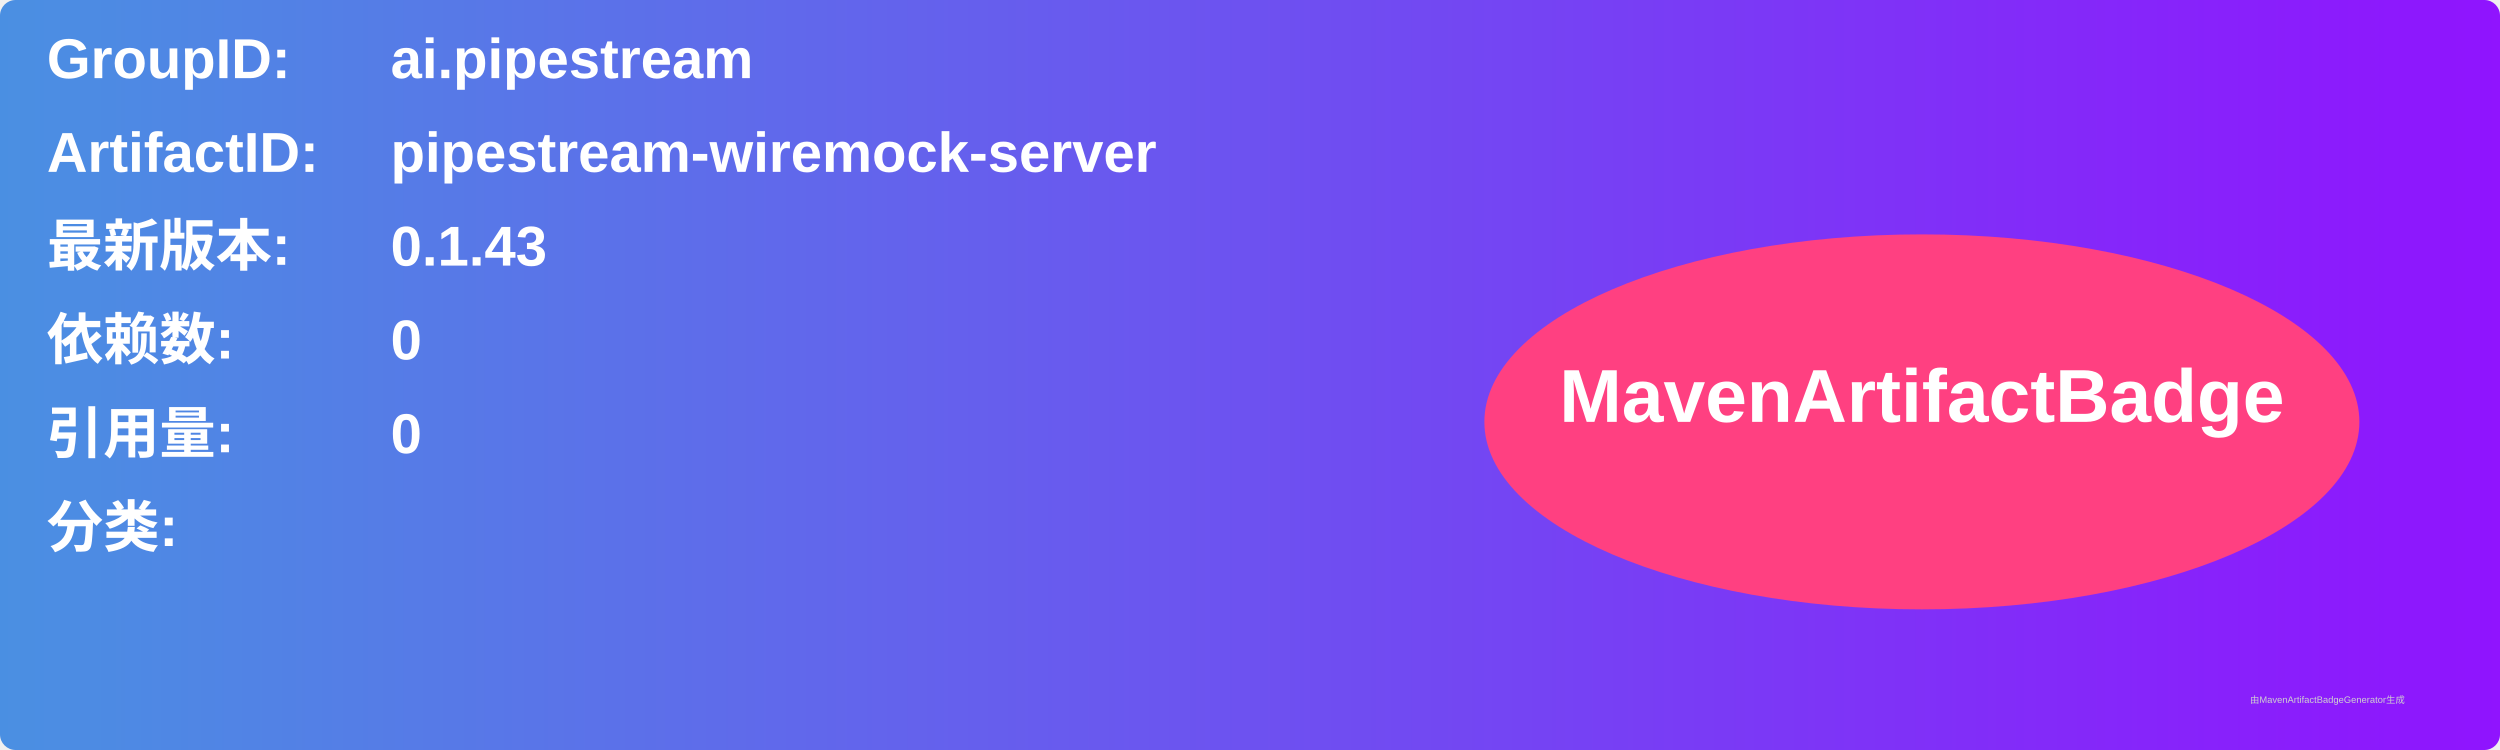
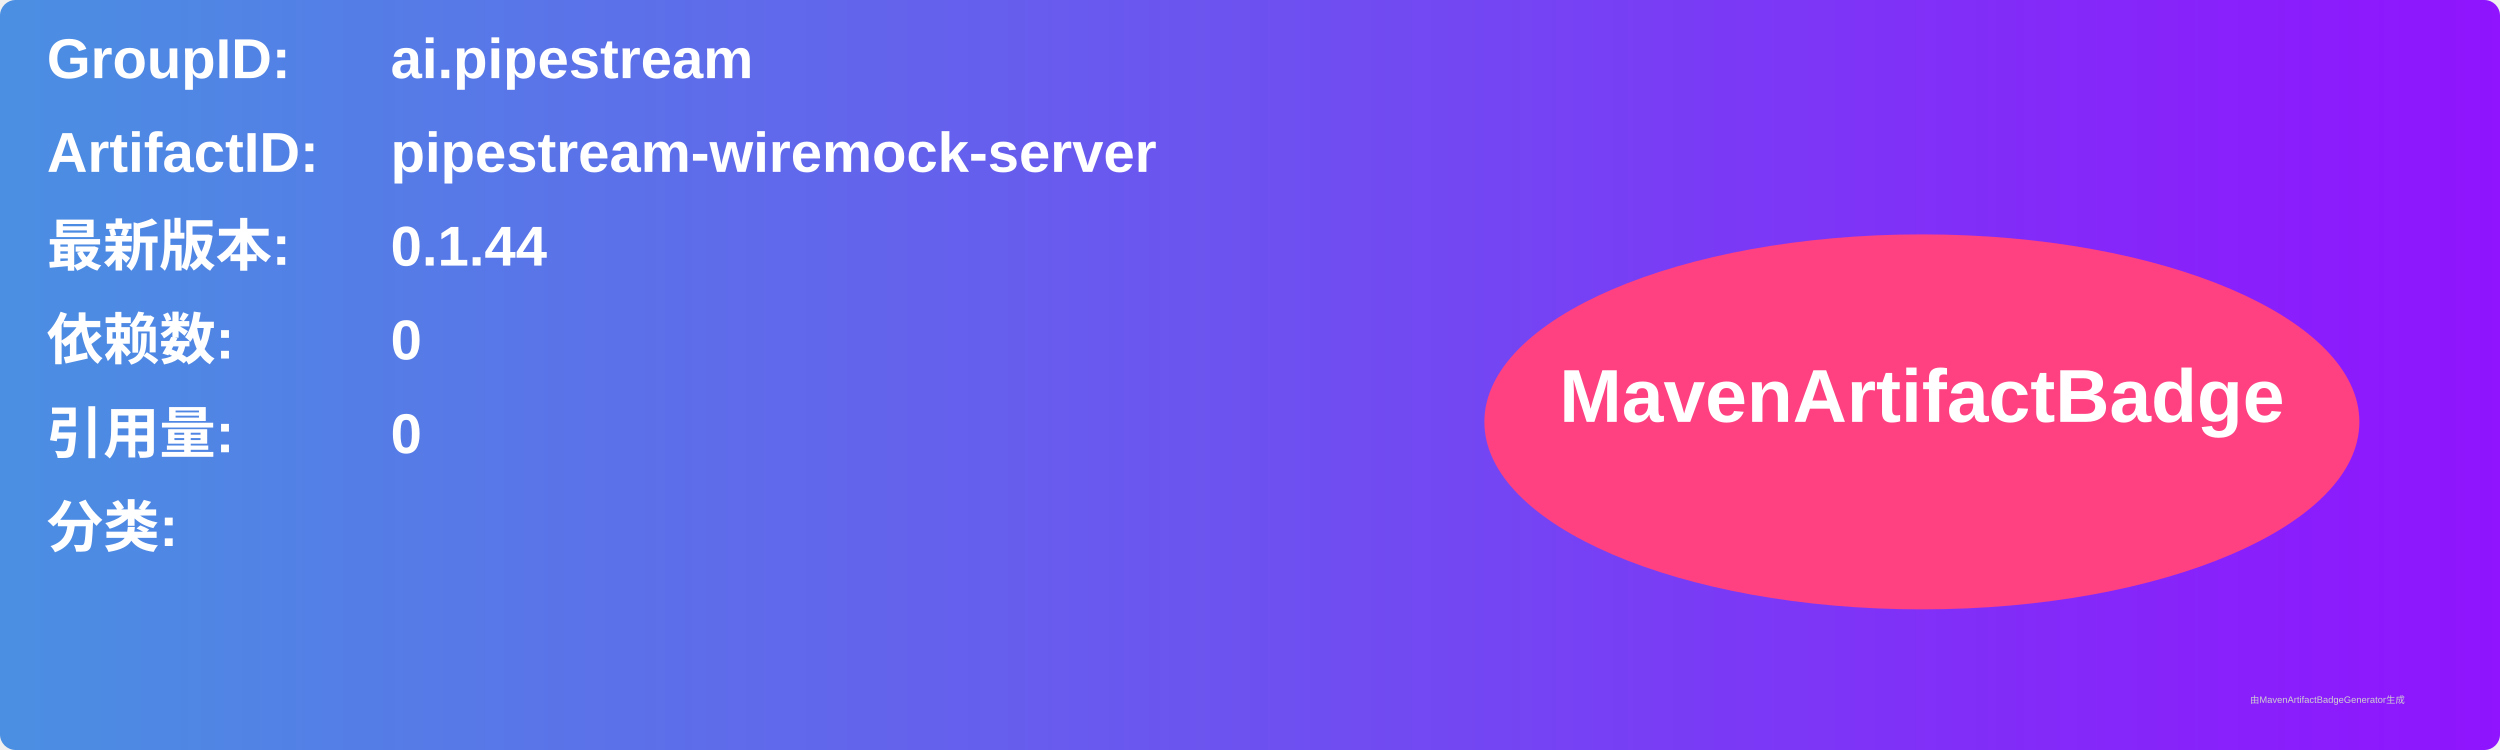
<svg xmlns="http://www.w3.org/2000/svg" width="800" height="240" viewBox="0 0 800 240">
  <linearGradient id="grad" x1="0%" y1="0%" x2="100%" y2="0%">
    <stop offset="0%" stop-color="#4a90e2" />
    <stop offset="100%" stop-color="#9013fe" />
  </linearGradient>
  <rect width="100%" height="100%" rx="5" ry="5" fill="url(#grad)" />
  <g transform="translate(15, 15)">
    <text x="0" y="10" font-family="Arial" font-size="18" fill="white" font-weight="bold" width="260">GroupID:</text>
    <text x="110" y="10" font-family="Arial" font-size="18" fill="white" font-weight="bold" width="460">ai.pipestream</text>
    <text x="0" y="40" font-family="Arial" font-size="18" fill="white" font-weight="bold" width="260">ArtifactID:</text>
    <text x="110" y="40" font-family="Arial" font-size="18" fill="white" font-weight="bold" width="460">pipestream-wiremock-server</text>
    <text x="0" y="70" font-family="Arial" font-size="18" fill="white" font-weight="bold">最新版本:</text>
    <text x="110" y="70" font-family="Arial" font-size="18" fill="white" font-weight="bold">
-       <tspan font-weight="bold">0.1.43</tspan>
+       <tspan font-weight="bold">0.1.44</tspan>
    </text>
    <text x="0" y="100" font-family="Arial" font-size="18" fill="white" font-weight="bold">依赖数: </text>
    <text x="110" y="100" font-family="Arial" font-size="18" fill="white">
      <tspan font-weight="bold">0</tspan>
    </text>
    <text x="0" y="130" font-family="Arial" font-size="18" fill="white" font-weight="bold">引用量: </text>
    <text x="110" y="130" font-family="Arial" font-size="18" fill="white">
      <tspan font-weight="bold">0</tspan>
    </text>
    <text x="0" y="160" font-family="Arial" font-size="18" fill="white" font-weight="bold">分类:</text>
    <text x="10" y="190" font-family="Arial" font-size="10" fill="white">
      <tspan font-weight="bold" />
    </text>
    <ellipse cx="600" cy="120" rx="140" ry="60" fill="#ff4081" />
    <text x="600" y="120" text-anchor="middle" font-family="Arial" font-size="24" fill="white" font-weight="bold">MavenArtifactBadge</text>
  </g>
  <text x="720" y="225" font-family="Arial" font-size="3" fill="#d0d0d0">由MavenArtifactBadgeGenerator生成</text>
</svg>
